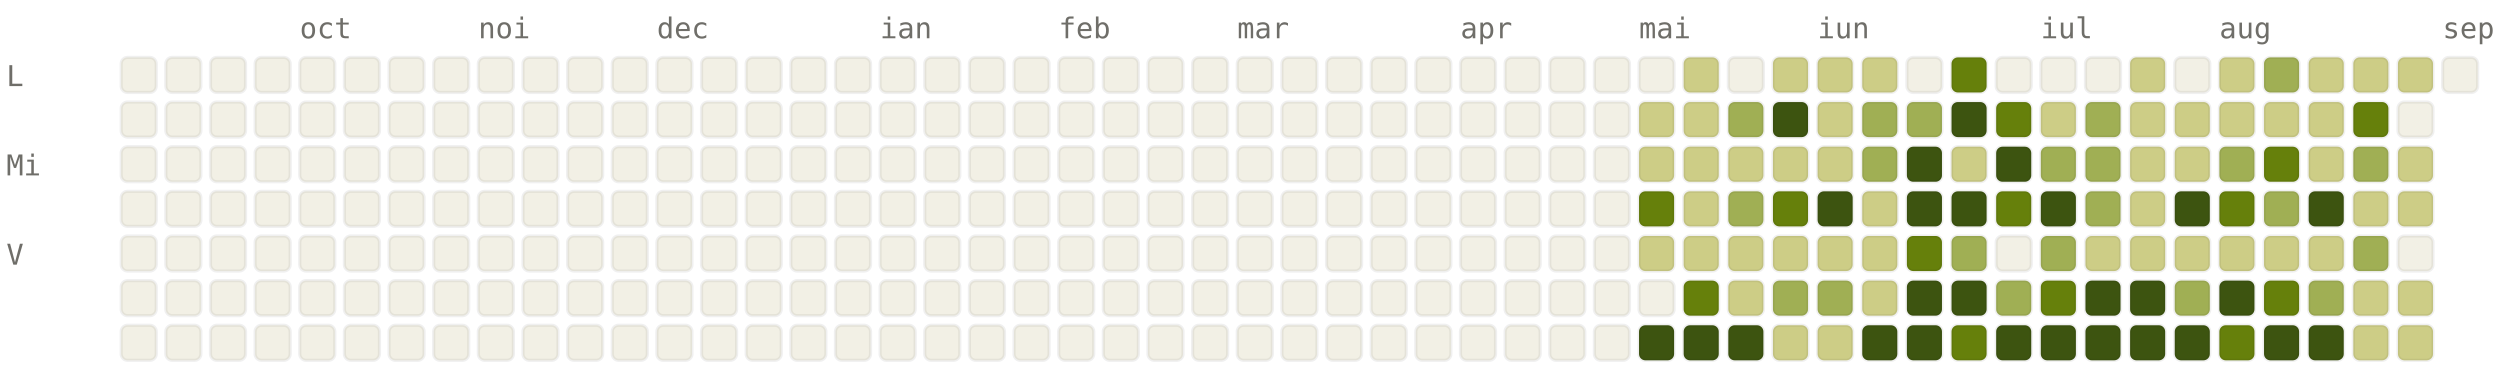
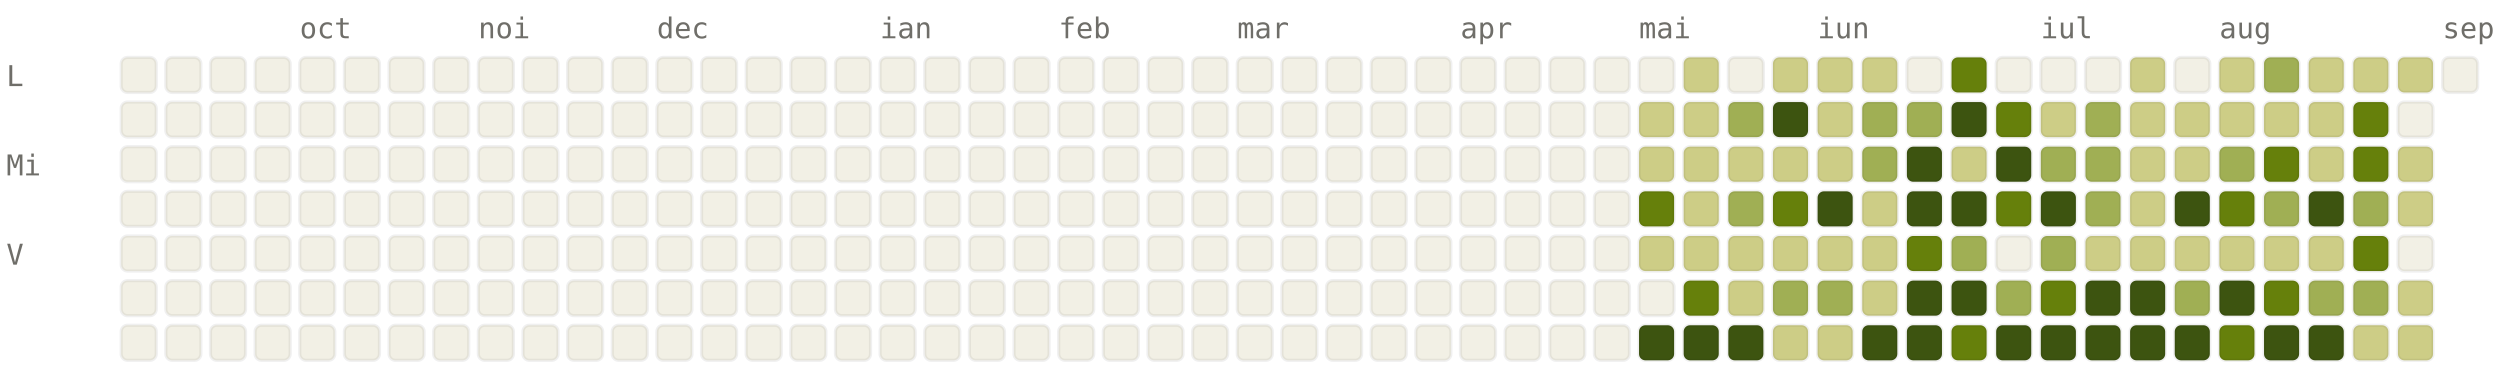
<svg xmlns="http://www.w3.org/2000/svg" viewBox="0 0 784 120" width="784" height="120" font-family="ui-monospace, SFMono-Regular, Menlo, monospace" font-size="9">
  <style>.l0{fill:#F2F0E5;stroke:rgba(0,0,0,0.06)}.l1{fill:#CDCD86;stroke:rgba(0,0,0,0.06)}.l2{fill:#A0AF54;stroke:rgba(0,0,0,0.06)}.l3{fill:#66800B;stroke:rgba(0,0,0,0.06)}.l4{fill:#3D5410;stroke:rgba(0,0,0,0.06)}.lbl{fill:#6F6E69}@media (prefers-color-scheme: dark){.l0{fill:#1C1B1A;stroke:rgba(255,255,255,0.04)}.l1{fill:#2A3D11;stroke:rgba(255,255,255,0.04)}.l2{fill:#4D6B0E;stroke:rgba(255,255,255,0.04)}.l3{fill:#879A39;stroke:rgba(255,255,255,0.04)}.l4{fill:#CDCD86;stroke:rgba(255,255,255,0.04)}.lbl{fill:#878580}}</style>
  <text x="94" y="12" class="lbl">oct</text>
  <text x="150" y="12" class="lbl">noi</text>
  <text x="206" y="12" class="lbl">dec</text>
  <text x="276" y="12" class="lbl">ian</text>
  <text x="332" y="12" class="lbl">feb</text>
  <text x="388" y="12" class="lbl">mar</text>
  <text x="458" y="12" class="lbl">apr</text>
  <text x="514" y="12" class="lbl">mai</text>
  <text x="570" y="12" class="lbl">iun</text>
  <text x="640" y="12" class="lbl">iul</text>
  <text x="696" y="12" class="lbl">aug</text>
  <text x="766" y="12" class="lbl">sep</text>
  <text x="2" y="27" class="lbl">L</text>
  <text x="2" y="55" class="lbl">Mi</text>
  <text x="2" y="83" class="lbl">V</text>
  <rect x="38" y="18" width="11" height="11" rx="2" ry="2" class="l0" />
  <rect x="38" y="32" width="11" height="11" rx="2" ry="2" class="l0" />
  <rect x="38" y="46" width="11" height="11" rx="2" ry="2" class="l0" />
  <rect x="38" y="60" width="11" height="11" rx="2" ry="2" class="l0" />
  <rect x="38" y="74" width="11" height="11" rx="2" ry="2" class="l0" />
  <rect x="38" y="88" width="11" height="11" rx="2" ry="2" class="l0" />
  <rect x="38" y="102" width="11" height="11" rx="2" ry="2" class="l0" />
  <rect x="52" y="18" width="11" height="11" rx="2" ry="2" class="l0" />
  <rect x="52" y="32" width="11" height="11" rx="2" ry="2" class="l0" />
  <rect x="52" y="46" width="11" height="11" rx="2" ry="2" class="l0" />
  <rect x="52" y="60" width="11" height="11" rx="2" ry="2" class="l0" />
  <rect x="52" y="74" width="11" height="11" rx="2" ry="2" class="l0" />
  <rect x="52" y="88" width="11" height="11" rx="2" ry="2" class="l0" />
  <rect x="52" y="102" width="11" height="11" rx="2" ry="2" class="l0" />
  <rect x="66" y="18" width="11" height="11" rx="2" ry="2" class="l0" />
  <rect x="66" y="32" width="11" height="11" rx="2" ry="2" class="l0" />
  <rect x="66" y="46" width="11" height="11" rx="2" ry="2" class="l0" />
  <rect x="66" y="60" width="11" height="11" rx="2" ry="2" class="l0" />
  <rect x="66" y="74" width="11" height="11" rx="2" ry="2" class="l0" />
  <rect x="66" y="88" width="11" height="11" rx="2" ry="2" class="l0" />
  <rect x="66" y="102" width="11" height="11" rx="2" ry="2" class="l0" />
  <rect x="80" y="18" width="11" height="11" rx="2" ry="2" class="l0" />
  <rect x="80" y="32" width="11" height="11" rx="2" ry="2" class="l0" />
  <rect x="80" y="46" width="11" height="11" rx="2" ry="2" class="l0" />
  <rect x="80" y="60" width="11" height="11" rx="2" ry="2" class="l0" />
  <rect x="80" y="74" width="11" height="11" rx="2" ry="2" class="l0" />
  <rect x="80" y="88" width="11" height="11" rx="2" ry="2" class="l0" />
  <rect x="80" y="102" width="11" height="11" rx="2" ry="2" class="l0" />
  <rect x="94" y="18" width="11" height="11" rx="2" ry="2" class="l0" />
  <rect x="94" y="32" width="11" height="11" rx="2" ry="2" class="l0" />
  <rect x="94" y="46" width="11" height="11" rx="2" ry="2" class="l0" />
  <rect x="94" y="60" width="11" height="11" rx="2" ry="2" class="l0" />
  <rect x="94" y="74" width="11" height="11" rx="2" ry="2" class="l0" />
  <rect x="94" y="88" width="11" height="11" rx="2" ry="2" class="l0" />
  <rect x="94" y="102" width="11" height="11" rx="2" ry="2" class="l0" />
  <rect x="108" y="18" width="11" height="11" rx="2" ry="2" class="l0" />
  <rect x="108" y="32" width="11" height="11" rx="2" ry="2" class="l0" />
  <rect x="108" y="46" width="11" height="11" rx="2" ry="2" class="l0" />
  <rect x="108" y="60" width="11" height="11" rx="2" ry="2" class="l0" />
  <rect x="108" y="74" width="11" height="11" rx="2" ry="2" class="l0" />
  <rect x="108" y="88" width="11" height="11" rx="2" ry="2" class="l0" />
  <rect x="108" y="102" width="11" height="11" rx="2" ry="2" class="l0" />
  <rect x="122" y="18" width="11" height="11" rx="2" ry="2" class="l0" />
  <rect x="122" y="32" width="11" height="11" rx="2" ry="2" class="l0" />
  <rect x="122" y="46" width="11" height="11" rx="2" ry="2" class="l0" />
  <rect x="122" y="60" width="11" height="11" rx="2" ry="2" class="l0" />
  <rect x="122" y="74" width="11" height="11" rx="2" ry="2" class="l0" />
  <rect x="122" y="88" width="11" height="11" rx="2" ry="2" class="l0" />
  <rect x="122" y="102" width="11" height="11" rx="2" ry="2" class="l0" />
  <rect x="136" y="18" width="11" height="11" rx="2" ry="2" class="l0" />
  <rect x="136" y="32" width="11" height="11" rx="2" ry="2" class="l0" />
  <rect x="136" y="46" width="11" height="11" rx="2" ry="2" class="l0" />
  <rect x="136" y="60" width="11" height="11" rx="2" ry="2" class="l0" />
  <rect x="136" y="74" width="11" height="11" rx="2" ry="2" class="l0" />
  <rect x="136" y="88" width="11" height="11" rx="2" ry="2" class="l0" />
  <rect x="136" y="102" width="11" height="11" rx="2" ry="2" class="l0" />
  <rect x="150" y="18" width="11" height="11" rx="2" ry="2" class="l0" />
  <rect x="150" y="32" width="11" height="11" rx="2" ry="2" class="l0" />
  <rect x="150" y="46" width="11" height="11" rx="2" ry="2" class="l0" />
  <rect x="150" y="60" width="11" height="11" rx="2" ry="2" class="l0" />
  <rect x="150" y="74" width="11" height="11" rx="2" ry="2" class="l0" />
  <rect x="150" y="88" width="11" height="11" rx="2" ry="2" class="l0" />
  <rect x="150" y="102" width="11" height="11" rx="2" ry="2" class="l0" />
  <rect x="164" y="18" width="11" height="11" rx="2" ry="2" class="l0" />
  <rect x="164" y="32" width="11" height="11" rx="2" ry="2" class="l0" />
  <rect x="164" y="46" width="11" height="11" rx="2" ry="2" class="l0" />
  <rect x="164" y="60" width="11" height="11" rx="2" ry="2" class="l0" />
  <rect x="164" y="74" width="11" height="11" rx="2" ry="2" class="l0" />
  <rect x="164" y="88" width="11" height="11" rx="2" ry="2" class="l0" />
  <rect x="164" y="102" width="11" height="11" rx="2" ry="2" class="l0" />
  <rect x="178" y="18" width="11" height="11" rx="2" ry="2" class="l0" />
  <rect x="178" y="32" width="11" height="11" rx="2" ry="2" class="l0" />
  <rect x="178" y="46" width="11" height="11" rx="2" ry="2" class="l0" />
  <rect x="178" y="60" width="11" height="11" rx="2" ry="2" class="l0" />
  <rect x="178" y="74" width="11" height="11" rx="2" ry="2" class="l0" />
  <rect x="178" y="88" width="11" height="11" rx="2" ry="2" class="l0" />
  <rect x="178" y="102" width="11" height="11" rx="2" ry="2" class="l0" />
  <rect x="192" y="18" width="11" height="11" rx="2" ry="2" class="l0" />
  <rect x="192" y="32" width="11" height="11" rx="2" ry="2" class="l0" />
  <rect x="192" y="46" width="11" height="11" rx="2" ry="2" class="l0" />
  <rect x="192" y="60" width="11" height="11" rx="2" ry="2" class="l0" />
  <rect x="192" y="74" width="11" height="11" rx="2" ry="2" class="l0" />
  <rect x="192" y="88" width="11" height="11" rx="2" ry="2" class="l0" />
  <rect x="192" y="102" width="11" height="11" rx="2" ry="2" class="l0" />
  <rect x="206" y="18" width="11" height="11" rx="2" ry="2" class="l0" />
  <rect x="206" y="32" width="11" height="11" rx="2" ry="2" class="l0" />
  <rect x="206" y="46" width="11" height="11" rx="2" ry="2" class="l0" />
  <rect x="206" y="60" width="11" height="11" rx="2" ry="2" class="l0" />
  <rect x="206" y="74" width="11" height="11" rx="2" ry="2" class="l0" />
  <rect x="206" y="88" width="11" height="11" rx="2" ry="2" class="l0" />
  <rect x="206" y="102" width="11" height="11" rx="2" ry="2" class="l0" />
  <rect x="220" y="18" width="11" height="11" rx="2" ry="2" class="l0" />
  <rect x="220" y="32" width="11" height="11" rx="2" ry="2" class="l0" />
  <rect x="220" y="46" width="11" height="11" rx="2" ry="2" class="l0" />
  <rect x="220" y="60" width="11" height="11" rx="2" ry="2" class="l0" />
  <rect x="220" y="74" width="11" height="11" rx="2" ry="2" class="l0" />
  <rect x="220" y="88" width="11" height="11" rx="2" ry="2" class="l0" />
  <rect x="220" y="102" width="11" height="11" rx="2" ry="2" class="l0" />
  <rect x="234" y="18" width="11" height="11" rx="2" ry="2" class="l0" />
  <rect x="234" y="32" width="11" height="11" rx="2" ry="2" class="l0" />
  <rect x="234" y="46" width="11" height="11" rx="2" ry="2" class="l0" />
  <rect x="234" y="60" width="11" height="11" rx="2" ry="2" class="l0" />
  <rect x="234" y="74" width="11" height="11" rx="2" ry="2" class="l0" />
  <rect x="234" y="88" width="11" height="11" rx="2" ry="2" class="l0" />
  <rect x="234" y="102" width="11" height="11" rx="2" ry="2" class="l0" />
  <rect x="248" y="18" width="11" height="11" rx="2" ry="2" class="l0" />
  <rect x="248" y="32" width="11" height="11" rx="2" ry="2" class="l0" />
  <rect x="248" y="46" width="11" height="11" rx="2" ry="2" class="l0" />
  <rect x="248" y="60" width="11" height="11" rx="2" ry="2" class="l0" />
  <rect x="248" y="74" width="11" height="11" rx="2" ry="2" class="l0" />
  <rect x="248" y="88" width="11" height="11" rx="2" ry="2" class="l0" />
  <rect x="248" y="102" width="11" height="11" rx="2" ry="2" class="l0" />
  <rect x="262" y="18" width="11" height="11" rx="2" ry="2" class="l0" />
  <rect x="262" y="32" width="11" height="11" rx="2" ry="2" class="l0" />
  <rect x="262" y="46" width="11" height="11" rx="2" ry="2" class="l0" />
  <rect x="262" y="60" width="11" height="11" rx="2" ry="2" class="l0" />
  <rect x="262" y="74" width="11" height="11" rx="2" ry="2" class="l0" />
  <rect x="262" y="88" width="11" height="11" rx="2" ry="2" class="l0" />
  <rect x="262" y="102" width="11" height="11" rx="2" ry="2" class="l0" />
  <rect x="276" y="18" width="11" height="11" rx="2" ry="2" class="l0" />
  <rect x="276" y="32" width="11" height="11" rx="2" ry="2" class="l0" />
  <rect x="276" y="46" width="11" height="11" rx="2" ry="2" class="l0" />
  <rect x="276" y="60" width="11" height="11" rx="2" ry="2" class="l0" />
  <rect x="276" y="74" width="11" height="11" rx="2" ry="2" class="l0" />
  <rect x="276" y="88" width="11" height="11" rx="2" ry="2" class="l0" />
  <rect x="276" y="102" width="11" height="11" rx="2" ry="2" class="l0" />
  <rect x="290" y="18" width="11" height="11" rx="2" ry="2" class="l0" />
  <rect x="290" y="32" width="11" height="11" rx="2" ry="2" class="l0" />
  <rect x="290" y="46" width="11" height="11" rx="2" ry="2" class="l0" />
  <rect x="290" y="60" width="11" height="11" rx="2" ry="2" class="l0" />
  <rect x="290" y="74" width="11" height="11" rx="2" ry="2" class="l0" />
  <rect x="290" y="88" width="11" height="11" rx="2" ry="2" class="l0" />
  <rect x="290" y="102" width="11" height="11" rx="2" ry="2" class="l0" />
  <rect x="304" y="18" width="11" height="11" rx="2" ry="2" class="l0" />
  <rect x="304" y="32" width="11" height="11" rx="2" ry="2" class="l0" />
  <rect x="304" y="46" width="11" height="11" rx="2" ry="2" class="l0" />
  <rect x="304" y="60" width="11" height="11" rx="2" ry="2" class="l0" />
  <rect x="304" y="74" width="11" height="11" rx="2" ry="2" class="l0" />
  <rect x="304" y="88" width="11" height="11" rx="2" ry="2" class="l0" />
  <rect x="304" y="102" width="11" height="11" rx="2" ry="2" class="l0" />
  <rect x="318" y="18" width="11" height="11" rx="2" ry="2" class="l0" />
  <rect x="318" y="32" width="11" height="11" rx="2" ry="2" class="l0" />
  <rect x="318" y="46" width="11" height="11" rx="2" ry="2" class="l0" />
  <rect x="318" y="60" width="11" height="11" rx="2" ry="2" class="l0" />
  <rect x="318" y="74" width="11" height="11" rx="2" ry="2" class="l0" />
  <rect x="318" y="88" width="11" height="11" rx="2" ry="2" class="l0" />
  <rect x="318" y="102" width="11" height="11" rx="2" ry="2" class="l0" />
  <rect x="332" y="18" width="11" height="11" rx="2" ry="2" class="l0" />
  <rect x="332" y="32" width="11" height="11" rx="2" ry="2" class="l0" />
  <rect x="332" y="46" width="11" height="11" rx="2" ry="2" class="l0" />
  <rect x="332" y="60" width="11" height="11" rx="2" ry="2" class="l0" />
  <rect x="332" y="74" width="11" height="11" rx="2" ry="2" class="l0" />
  <rect x="332" y="88" width="11" height="11" rx="2" ry="2" class="l0" />
  <rect x="332" y="102" width="11" height="11" rx="2" ry="2" class="l0" />
  <rect x="346" y="18" width="11" height="11" rx="2" ry="2" class="l0" />
  <rect x="346" y="32" width="11" height="11" rx="2" ry="2" class="l0" />
  <rect x="346" y="46" width="11" height="11" rx="2" ry="2" class="l0" />
  <rect x="346" y="60" width="11" height="11" rx="2" ry="2" class="l0" />
  <rect x="346" y="74" width="11" height="11" rx="2" ry="2" class="l0" />
  <rect x="346" y="88" width="11" height="11" rx="2" ry="2" class="l0" />
  <rect x="346" y="102" width="11" height="11" rx="2" ry="2" class="l0" />
  <rect x="360" y="18" width="11" height="11" rx="2" ry="2" class="l0" />
  <rect x="360" y="32" width="11" height="11" rx="2" ry="2" class="l0" />
  <rect x="360" y="46" width="11" height="11" rx="2" ry="2" class="l0" />
  <rect x="360" y="60" width="11" height="11" rx="2" ry="2" class="l0" />
  <rect x="360" y="74" width="11" height="11" rx="2" ry="2" class="l0" />
  <rect x="360" y="88" width="11" height="11" rx="2" ry="2" class="l0" />
  <rect x="360" y="102" width="11" height="11" rx="2" ry="2" class="l0" />
  <rect x="374" y="18" width="11" height="11" rx="2" ry="2" class="l0" />
  <rect x="374" y="32" width="11" height="11" rx="2" ry="2" class="l0" />
  <rect x="374" y="46" width="11" height="11" rx="2" ry="2" class="l0" />
  <rect x="374" y="60" width="11" height="11" rx="2" ry="2" class="l0" />
  <rect x="374" y="74" width="11" height="11" rx="2" ry="2" class="l0" />
  <rect x="374" y="88" width="11" height="11" rx="2" ry="2" class="l0" />
  <rect x="374" y="102" width="11" height="11" rx="2" ry="2" class="l0" />
  <rect x="388" y="18" width="11" height="11" rx="2" ry="2" class="l0" />
  <rect x="388" y="32" width="11" height="11" rx="2" ry="2" class="l0" />
  <rect x="388" y="46" width="11" height="11" rx="2" ry="2" class="l0" />
  <rect x="388" y="60" width="11" height="11" rx="2" ry="2" class="l0" />
  <rect x="388" y="74" width="11" height="11" rx="2" ry="2" class="l0" />
  <rect x="388" y="88" width="11" height="11" rx="2" ry="2" class="l0" />
  <rect x="388" y="102" width="11" height="11" rx="2" ry="2" class="l0" />
  <rect x="402" y="18" width="11" height="11" rx="2" ry="2" class="l0" />
  <rect x="402" y="32" width="11" height="11" rx="2" ry="2" class="l0" />
  <rect x="402" y="46" width="11" height="11" rx="2" ry="2" class="l0" />
  <rect x="402" y="60" width="11" height="11" rx="2" ry="2" class="l0" />
  <rect x="402" y="74" width="11" height="11" rx="2" ry="2" class="l0" />
  <rect x="402" y="88" width="11" height="11" rx="2" ry="2" class="l0" />
  <rect x="402" y="102" width="11" height="11" rx="2" ry="2" class="l0" />
  <rect x="416" y="18" width="11" height="11" rx="2" ry="2" class="l0" />
  <rect x="416" y="32" width="11" height="11" rx="2" ry="2" class="l0" />
  <rect x="416" y="46" width="11" height="11" rx="2" ry="2" class="l0" />
  <rect x="416" y="60" width="11" height="11" rx="2" ry="2" class="l0" />
  <rect x="416" y="74" width="11" height="11" rx="2" ry="2" class="l0" />
  <rect x="416" y="88" width="11" height="11" rx="2" ry="2" class="l0" />
  <rect x="416" y="102" width="11" height="11" rx="2" ry="2" class="l0" />
  <rect x="430" y="18" width="11" height="11" rx="2" ry="2" class="l0" />
  <rect x="430" y="32" width="11" height="11" rx="2" ry="2" class="l0" />
  <rect x="430" y="46" width="11" height="11" rx="2" ry="2" class="l0" />
  <rect x="430" y="60" width="11" height="11" rx="2" ry="2" class="l0" />
  <rect x="430" y="74" width="11" height="11" rx="2" ry="2" class="l0" />
  <rect x="430" y="88" width="11" height="11" rx="2" ry="2" class="l0" />
  <rect x="430" y="102" width="11" height="11" rx="2" ry="2" class="l0" />
  <rect x="444" y="18" width="11" height="11" rx="2" ry="2" class="l0" />
  <rect x="444" y="32" width="11" height="11" rx="2" ry="2" class="l0" />
  <rect x="444" y="46" width="11" height="11" rx="2" ry="2" class="l0" />
  <rect x="444" y="60" width="11" height="11" rx="2" ry="2" class="l0" />
  <rect x="444" y="74" width="11" height="11" rx="2" ry="2" class="l0" />
  <rect x="444" y="88" width="11" height="11" rx="2" ry="2" class="l0" />
  <rect x="444" y="102" width="11" height="11" rx="2" ry="2" class="l0" />
  <rect x="458" y="18" width="11" height="11" rx="2" ry="2" class="l0" />
  <rect x="458" y="32" width="11" height="11" rx="2" ry="2" class="l0" />
  <rect x="458" y="46" width="11" height="11" rx="2" ry="2" class="l0" />
  <rect x="458" y="60" width="11" height="11" rx="2" ry="2" class="l0" />
  <rect x="458" y="74" width="11" height="11" rx="2" ry="2" class="l0" />
  <rect x="458" y="88" width="11" height="11" rx="2" ry="2" class="l0" />
  <rect x="458" y="102" width="11" height="11" rx="2" ry="2" class="l0" />
  <rect x="472" y="18" width="11" height="11" rx="2" ry="2" class="l0" />
  <rect x="472" y="32" width="11" height="11" rx="2" ry="2" class="l0" />
  <rect x="472" y="46" width="11" height="11" rx="2" ry="2" class="l0" />
  <rect x="472" y="60" width="11" height="11" rx="2" ry="2" class="l0" />
  <rect x="472" y="74" width="11" height="11" rx="2" ry="2" class="l0" />
  <rect x="472" y="88" width="11" height="11" rx="2" ry="2" class="l0" />
  <rect x="472" y="102" width="11" height="11" rx="2" ry="2" class="l0" />
  <rect x="486" y="18" width="11" height="11" rx="2" ry="2" class="l0" />
  <rect x="486" y="32" width="11" height="11" rx="2" ry="2" class="l0" />
  <rect x="486" y="46" width="11" height="11" rx="2" ry="2" class="l0" />
  <rect x="486" y="60" width="11" height="11" rx="2" ry="2" class="l0" />
  <rect x="486" y="74" width="11" height="11" rx="2" ry="2" class="l0" />
  <rect x="486" y="88" width="11" height="11" rx="2" ry="2" class="l0" />
  <rect x="486" y="102" width="11" height="11" rx="2" ry="2" class="l0" />
  <rect x="500" y="18" width="11" height="11" rx="2" ry="2" class="l0" />
  <rect x="500" y="32" width="11" height="11" rx="2" ry="2" class="l0" />
  <rect x="500" y="46" width="11" height="11" rx="2" ry="2" class="l0" />
  <rect x="500" y="60" width="11" height="11" rx="2" ry="2" class="l0" />
  <rect x="500" y="74" width="11" height="11" rx="2" ry="2" class="l0" />
  <rect x="500" y="88" width="11" height="11" rx="2" ry="2" class="l0" />
  <rect x="500" y="102" width="11" height="11" rx="2" ry="2" class="l0" />
  <rect x="514" y="18" width="11" height="11" rx="2" ry="2" class="l0" />
  <rect x="514" y="32" width="11" height="11" rx="2" ry="2" class="l1" />
  <rect x="514" y="46" width="11" height="11" rx="2" ry="2" class="l1" />
  <rect x="514" y="60" width="11" height="11" rx="2" ry="2" class="l3" />
  <rect x="514" y="74" width="11" height="11" rx="2" ry="2" class="l1" />
  <rect x="514" y="88" width="11" height="11" rx="2" ry="2" class="l0" />
  <rect x="514" y="102" width="11" height="11" rx="2" ry="2" class="l4" />
  <rect x="528" y="18" width="11" height="11" rx="2" ry="2" class="l1" />
  <rect x="528" y="32" width="11" height="11" rx="2" ry="2" class="l1" />
  <rect x="528" y="46" width="11" height="11" rx="2" ry="2" class="l1" />
  <rect x="528" y="60" width="11" height="11" rx="2" ry="2" class="l1" />
  <rect x="528" y="74" width="11" height="11" rx="2" ry="2" class="l1" />
  <rect x="528" y="88" width="11" height="11" rx="2" ry="2" class="l3" />
  <rect x="528" y="102" width="11" height="11" rx="2" ry="2" class="l4" />
  <rect x="542" y="18" width="11" height="11" rx="2" ry="2" class="l0" />
  <rect x="542" y="32" width="11" height="11" rx="2" ry="2" class="l2" />
  <rect x="542" y="46" width="11" height="11" rx="2" ry="2" class="l1" />
  <rect x="542" y="60" width="11" height="11" rx="2" ry="2" class="l2" />
  <rect x="542" y="74" width="11" height="11" rx="2" ry="2" class="l1" />
  <rect x="542" y="88" width="11" height="11" rx="2" ry="2" class="l1" />
  <rect x="542" y="102" width="11" height="11" rx="2" ry="2" class="l4" />
  <rect x="556" y="18" width="11" height="11" rx="2" ry="2" class="l1" />
  <rect x="556" y="32" width="11" height="11" rx="2" ry="2" class="l4" />
  <rect x="556" y="46" width="11" height="11" rx="2" ry="2" class="l1" />
  <rect x="556" y="60" width="11" height="11" rx="2" ry="2" class="l3" />
  <rect x="556" y="74" width="11" height="11" rx="2" ry="2" class="l1" />
  <rect x="556" y="88" width="11" height="11" rx="2" ry="2" class="l2" />
  <rect x="556" y="102" width="11" height="11" rx="2" ry="2" class="l1" />
  <rect x="570" y="18" width="11" height="11" rx="2" ry="2" class="l1" />
  <rect x="570" y="32" width="11" height="11" rx="2" ry="2" class="l1" />
  <rect x="570" y="46" width="11" height="11" rx="2" ry="2" class="l1" />
  <rect x="570" y="60" width="11" height="11" rx="2" ry="2" class="l4" />
  <rect x="570" y="74" width="11" height="11" rx="2" ry="2" class="l1" />
  <rect x="570" y="88" width="11" height="11" rx="2" ry="2" class="l2" />
  <rect x="570" y="102" width="11" height="11" rx="2" ry="2" class="l1" />
  <rect x="584" y="18" width="11" height="11" rx="2" ry="2" class="l1" />
  <rect x="584" y="32" width="11" height="11" rx="2" ry="2" class="l2" />
  <rect x="584" y="46" width="11" height="11" rx="2" ry="2" class="l2" />
  <rect x="584" y="60" width="11" height="11" rx="2" ry="2" class="l1" />
  <rect x="584" y="74" width="11" height="11" rx="2" ry="2" class="l1" />
  <rect x="584" y="88" width="11" height="11" rx="2" ry="2" class="l1" />
  <rect x="584" y="102" width="11" height="11" rx="2" ry="2" class="l4" />
  <rect x="598" y="18" width="11" height="11" rx="2" ry="2" class="l0" />
  <rect x="598" y="32" width="11" height="11" rx="2" ry="2" class="l2" />
  <rect x="598" y="46" width="11" height="11" rx="2" ry="2" class="l4" />
  <rect x="598" y="60" width="11" height="11" rx="2" ry="2" class="l4" />
  <rect x="598" y="74" width="11" height="11" rx="2" ry="2" class="l3" />
  <rect x="598" y="88" width="11" height="11" rx="2" ry="2" class="l4" />
  <rect x="598" y="102" width="11" height="11" rx="2" ry="2" class="l4" />
  <rect x="612" y="18" width="11" height="11" rx="2" ry="2" class="l3" />
  <rect x="612" y="32" width="11" height="11" rx="2" ry="2" class="l4" />
  <rect x="612" y="46" width="11" height="11" rx="2" ry="2" class="l1" />
  <rect x="612" y="60" width="11" height="11" rx="2" ry="2" class="l4" />
  <rect x="612" y="74" width="11" height="11" rx="2" ry="2" class="l2" />
  <rect x="612" y="88" width="11" height="11" rx="2" ry="2" class="l4" />
  <rect x="612" y="102" width="11" height="11" rx="2" ry="2" class="l3" />
  <rect x="626" y="18" width="11" height="11" rx="2" ry="2" class="l0" />
  <rect x="626" y="32" width="11" height="11" rx="2" ry="2" class="l3" />
  <rect x="626" y="46" width="11" height="11" rx="2" ry="2" class="l4" />
  <rect x="626" y="60" width="11" height="11" rx="2" ry="2" class="l3" />
  <rect x="626" y="74" width="11" height="11" rx="2" ry="2" class="l0" />
  <rect x="626" y="88" width="11" height="11" rx="2" ry="2" class="l2" />
  <rect x="626" y="102" width="11" height="11" rx="2" ry="2" class="l4" />
  <rect x="640" y="18" width="11" height="11" rx="2" ry="2" class="l0" />
  <rect x="640" y="32" width="11" height="11" rx="2" ry="2" class="l1" />
  <rect x="640" y="46" width="11" height="11" rx="2" ry="2" class="l2" />
  <rect x="640" y="60" width="11" height="11" rx="2" ry="2" class="l4" />
  <rect x="640" y="74" width="11" height="11" rx="2" ry="2" class="l2" />
  <rect x="640" y="88" width="11" height="11" rx="2" ry="2" class="l3" />
  <rect x="640" y="102" width="11" height="11" rx="2" ry="2" class="l4" />
  <rect x="654" y="18" width="11" height="11" rx="2" ry="2" class="l0" />
  <rect x="654" y="32" width="11" height="11" rx="2" ry="2" class="l2" />
  <rect x="654" y="46" width="11" height="11" rx="2" ry="2" class="l2" />
  <rect x="654" y="60" width="11" height="11" rx="2" ry="2" class="l2" />
  <rect x="654" y="74" width="11" height="11" rx="2" ry="2" class="l1" />
  <rect x="654" y="88" width="11" height="11" rx="2" ry="2" class="l4" />
  <rect x="654" y="102" width="11" height="11" rx="2" ry="2" class="l4" />
  <rect x="668" y="18" width="11" height="11" rx="2" ry="2" class="l1" />
  <rect x="668" y="32" width="11" height="11" rx="2" ry="2" class="l1" />
  <rect x="668" y="46" width="11" height="11" rx="2" ry="2" class="l1" />
  <rect x="668" y="60" width="11" height="11" rx="2" ry="2" class="l1" />
  <rect x="668" y="74" width="11" height="11" rx="2" ry="2" class="l1" />
  <rect x="668" y="88" width="11" height="11" rx="2" ry="2" class="l4" />
  <rect x="668" y="102" width="11" height="11" rx="2" ry="2" class="l4" />
  <rect x="682" y="18" width="11" height="11" rx="2" ry="2" class="l0" />
  <rect x="682" y="32" width="11" height="11" rx="2" ry="2" class="l1" />
  <rect x="682" y="46" width="11" height="11" rx="2" ry="2" class="l1" />
  <rect x="682" y="60" width="11" height="11" rx="2" ry="2" class="l4" />
  <rect x="682" y="74" width="11" height="11" rx="2" ry="2" class="l1" />
  <rect x="682" y="88" width="11" height="11" rx="2" ry="2" class="l2" />
  <rect x="682" y="102" width="11" height="11" rx="2" ry="2" class="l4" />
  <rect x="696" y="18" width="11" height="11" rx="2" ry="2" class="l1" />
  <rect x="696" y="32" width="11" height="11" rx="2" ry="2" class="l1" />
  <rect x="696" y="46" width="11" height="11" rx="2" ry="2" class="l2" />
  <rect x="696" y="60" width="11" height="11" rx="2" ry="2" class="l3" />
  <rect x="696" y="74" width="11" height="11" rx="2" ry="2" class="l1" />
  <rect x="696" y="88" width="11" height="11" rx="2" ry="2" class="l4" />
  <rect x="696" y="102" width="11" height="11" rx="2" ry="2" class="l3" />
  <rect x="710" y="18" width="11" height="11" rx="2" ry="2" class="l2" />
  <rect x="710" y="32" width="11" height="11" rx="2" ry="2" class="l1" />
  <rect x="710" y="46" width="11" height="11" rx="2" ry="2" class="l3" />
  <rect x="710" y="60" width="11" height="11" rx="2" ry="2" class="l2" />
  <rect x="710" y="74" width="11" height="11" rx="2" ry="2" class="l1" />
  <rect x="710" y="88" width="11" height="11" rx="2" ry="2" class="l3" />
  <rect x="710" y="102" width="11" height="11" rx="2" ry="2" class="l4" />
  <rect x="724" y="18" width="11" height="11" rx="2" ry="2" class="l1" />
  <rect x="724" y="32" width="11" height="11" rx="2" ry="2" class="l1" />
  <rect x="724" y="46" width="11" height="11" rx="2" ry="2" class="l1" />
  <rect x="724" y="60" width="11" height="11" rx="2" ry="2" class="l4" />
  <rect x="724" y="74" width="11" height="11" rx="2" ry="2" class="l1" />
  <rect x="724" y="88" width="11" height="11" rx="2" ry="2" class="l2" />
  <rect x="724" y="102" width="11" height="11" rx="2" ry="2" class="l4" />
  <rect x="738" y="18" width="11" height="11" rx="2" ry="2" class="l1" />
  <rect x="738" y="32" width="11" height="11" rx="2" ry="2" class="l3" />
-   <rect x="738" y="46" width="11" height="11" rx="2" ry="2" class="l2" />
-   <rect x="738" y="60" width="11" height="11" rx="2" ry="2" class="l1" />
-   <rect x="738" y="74" width="11" height="11" rx="2" ry="2" class="l2" />
-   <rect x="738" y="88" width="11" height="11" rx="2" ry="2" class="l1" />
+   <rect x="738" y="46" width="11" height="11" rx="2" ry="2" class="l3" />
+   <rect x="738" y="60" width="11" height="11" rx="2" ry="2" class="l2" />
+   <rect x="738" y="74" width="11" height="11" rx="2" ry="2" class="l3" />
+   <rect x="738" y="88" width="11" height="11" rx="2" ry="2" class="l2" />
  <rect x="738" y="102" width="11" height="11" rx="2" ry="2" class="l1" />
  <rect x="752" y="18" width="11" height="11" rx="2" ry="2" class="l1" />
  <rect x="752" y="32" width="11" height="11" rx="2" ry="2" class="l0" />
  <rect x="752" y="46" width="11" height="11" rx="2" ry="2" class="l1" />
  <rect x="752" y="60" width="11" height="11" rx="2" ry="2" class="l1" />
  <rect x="752" y="74" width="11" height="11" rx="2" ry="2" class="l0" />
  <rect x="752" y="88" width="11" height="11" rx="2" ry="2" class="l1" />
  <rect x="752" y="102" width="11" height="11" rx="2" ry="2" class="l1" />
  <rect x="766" y="18" width="11" height="11" rx="2" ry="2" class="l0" />
</svg>
